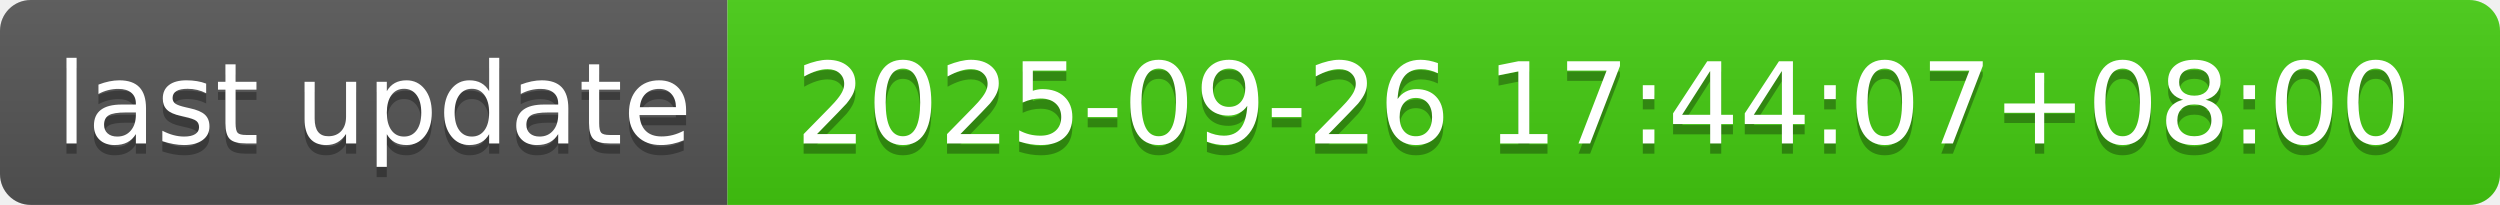
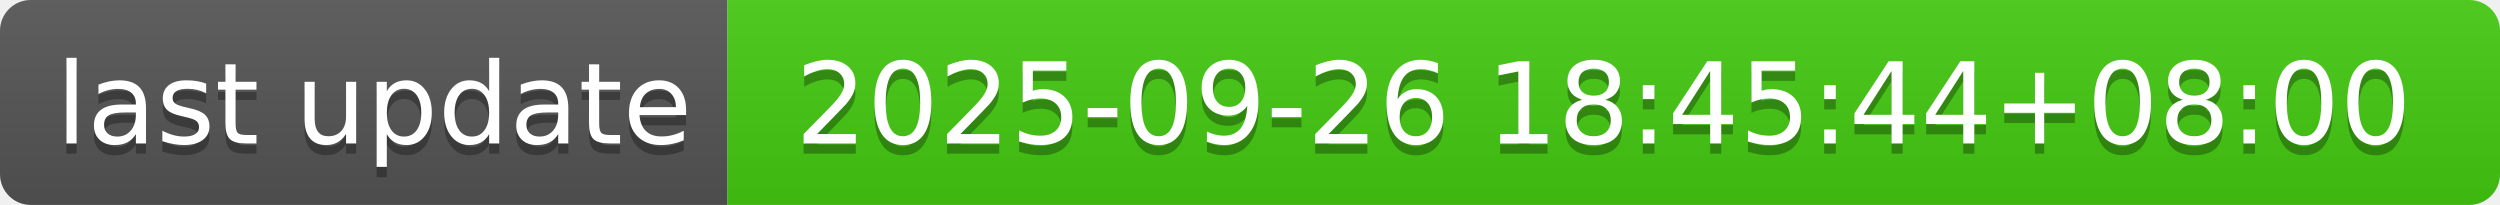
- <svg xmlns="http://www.w3.org/2000/svg" width="244" height="20" role="img" aria-label="last update: 2025-09-26 17:44:07+08:00">
+ <svg xmlns="http://www.w3.org/2000/svg" width="244" height="20" role="img" aria-label="last update: 2025-09-26 18:45:44+08:00">
  <linearGradient id="s" x2="0" y2="100%">
    <stop offset="0" stop-color="#bbb" stop-opacity=".1" />
    <stop offset="1" stop-opacity=".1" />
  </linearGradient>
  <clipPath id="r">
    <rect width="244" height="20" rx="3" fill="#fff" />
  </clipPath>
  <g clip-path="url(#r)">
    <rect width="71" height="20" fill="#555" />
    <rect x="71" width="173" height="20" fill="#4c1" />
    <rect width="244" height="20" fill="url(#s)" />
  </g>
  <g fill="#fff" text-anchor="middle" font-family="Verdana,Geneva,DejaVu Sans,sans-serif" text-rendering="geometricPrecision" font-size="110">
    <text aria-hidden="true" x="365" y="150" fill="#010101" fill-opacity=".3" transform="scale(.1)" textLength="610">last update</text>
    <text x="365" y="140" transform="scale(.1)" fill="#fff" textLength="610">last update</text>
-     <text aria-hidden="true" x="1565" y="150" fill="#010101" fill-opacity=".3" transform="scale(.1)" textLength="1630">2025-09-26 17:44:07+08:00</text>
-     <text x="1565" y="140" transform="scale(.1)" fill="#fff" textLength="1630">2025-09-26 17:44:07+08:00</text>
+     <text aria-hidden="true" x="1565" y="150" fill="#010101" fill-opacity=".3" transform="scale(.1)" textLength="1630">2025-09-26 18:45:44+08:00</text>
+     <text x="1565" y="140" transform="scale(.1)" fill="#fff" textLength="1630">2025-09-26 18:45:44+08:00</text>
  </g>
</svg>
